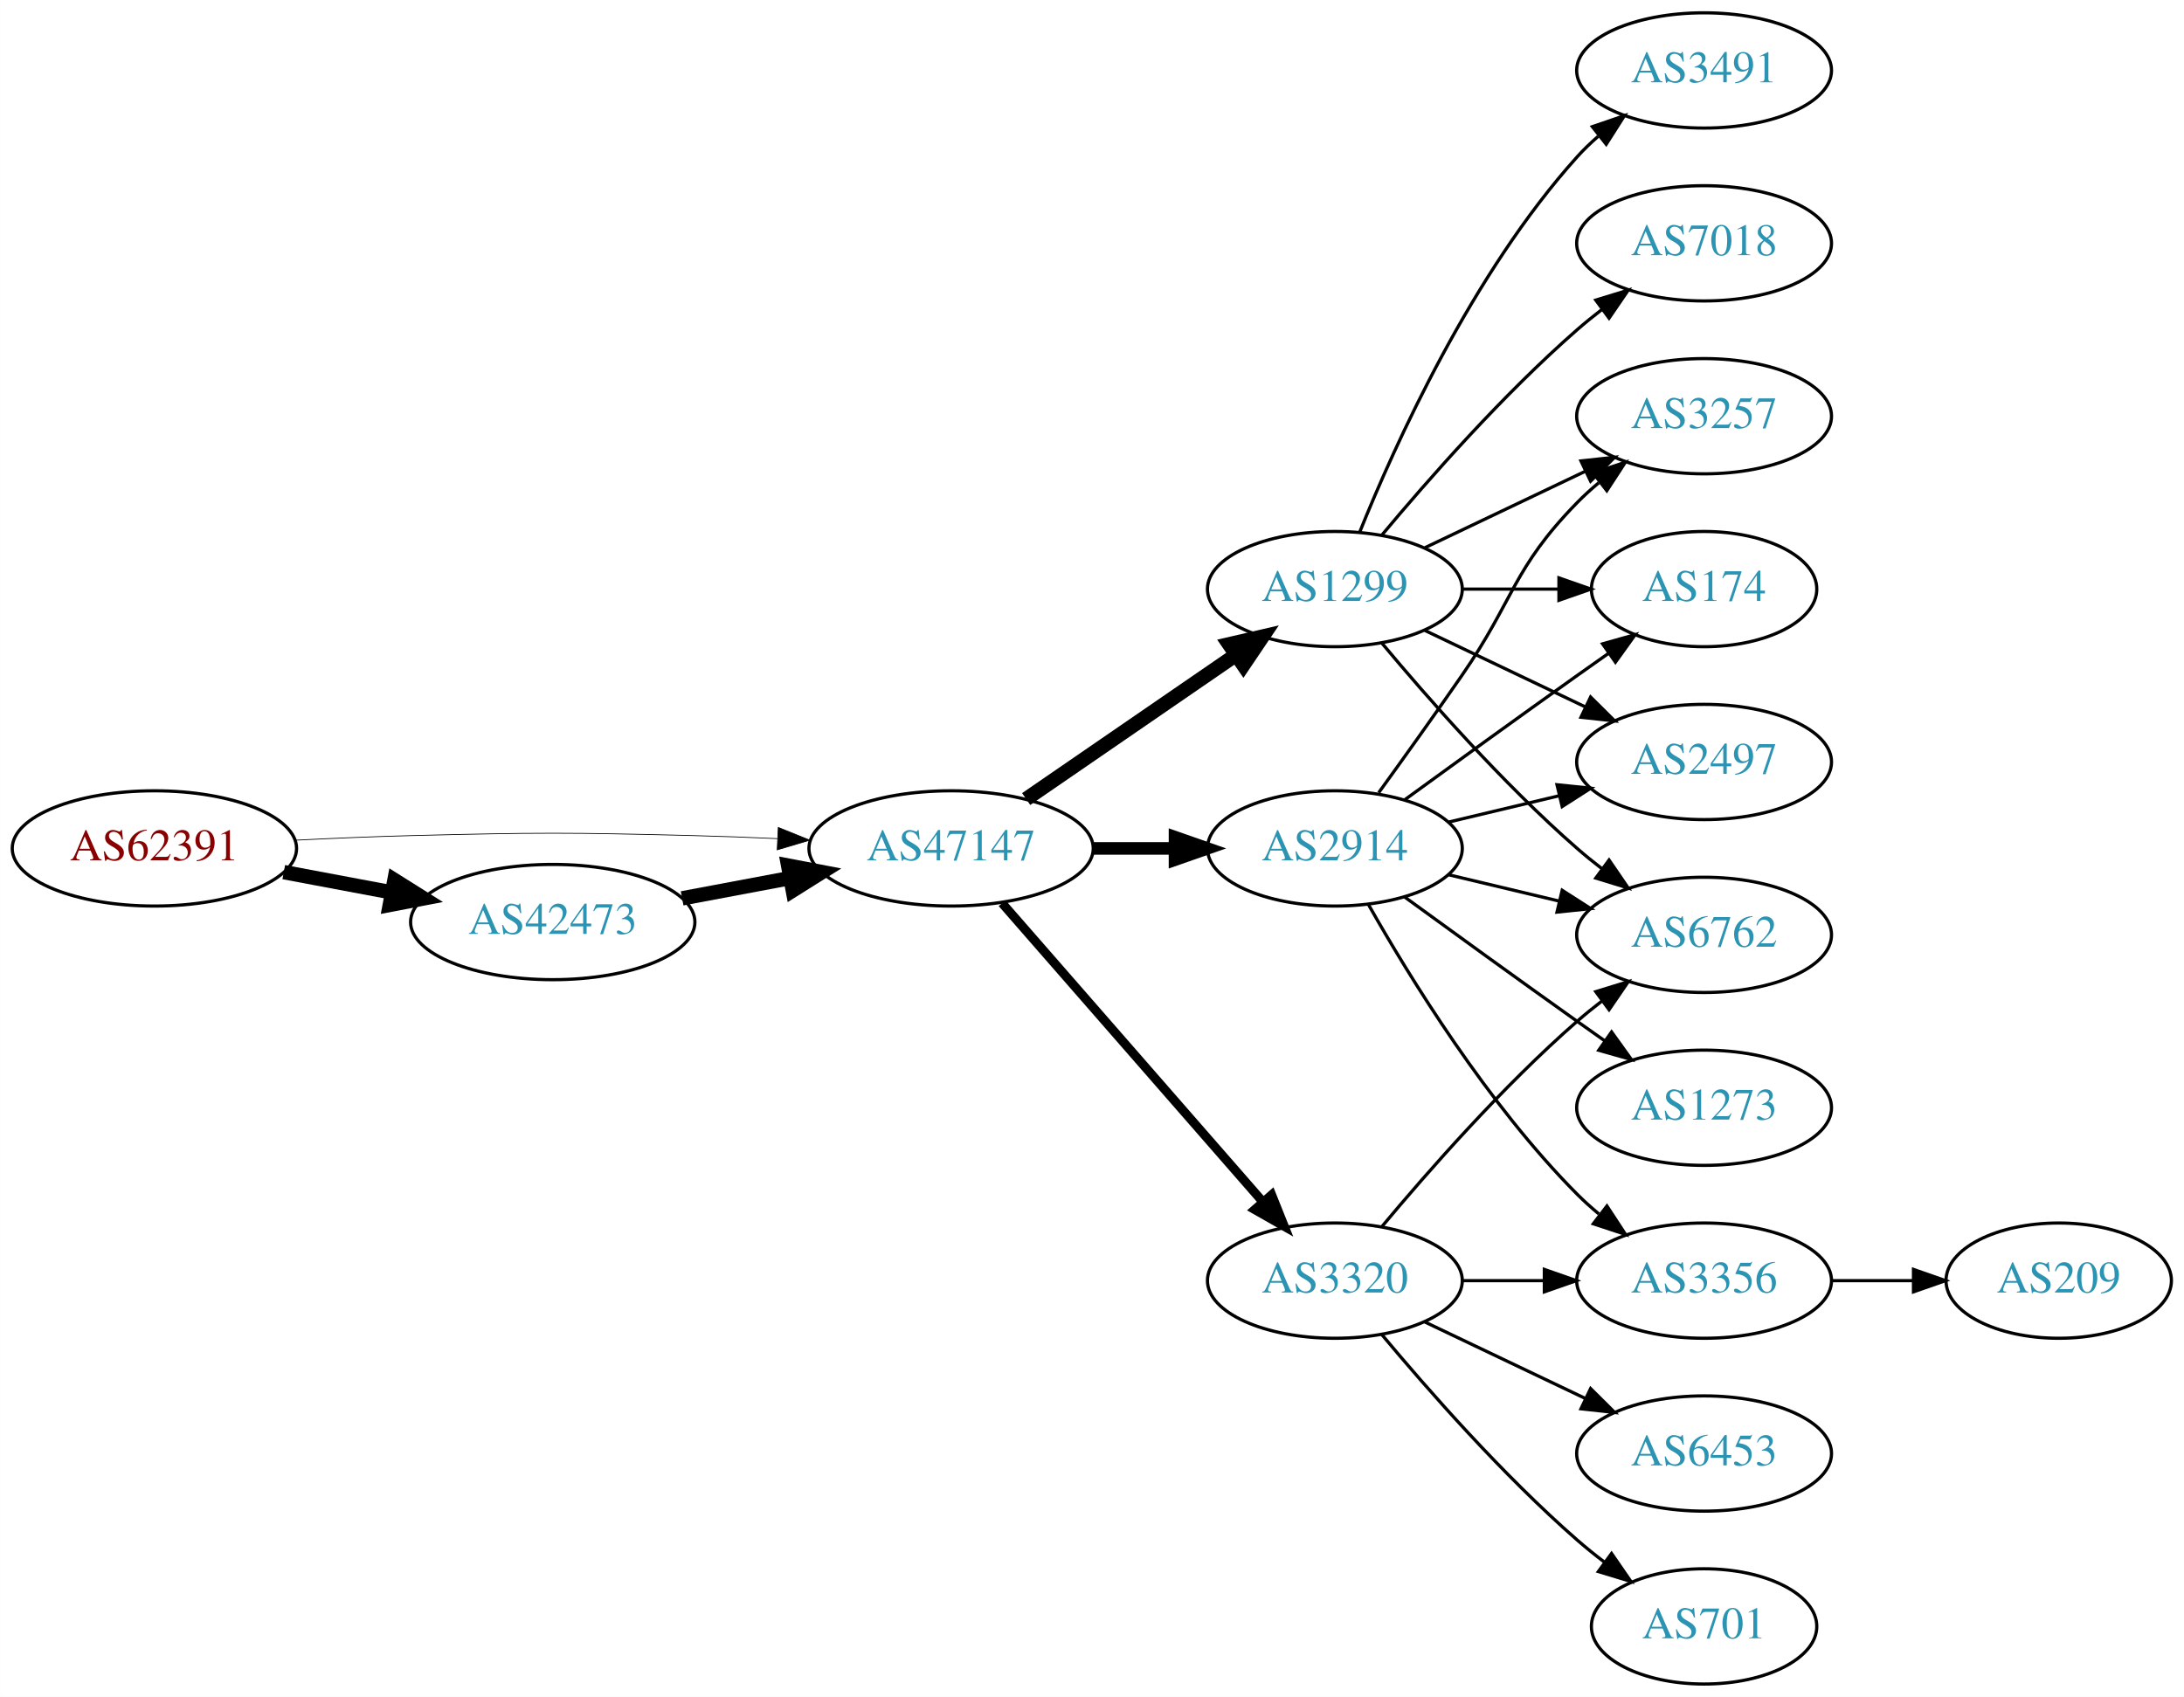
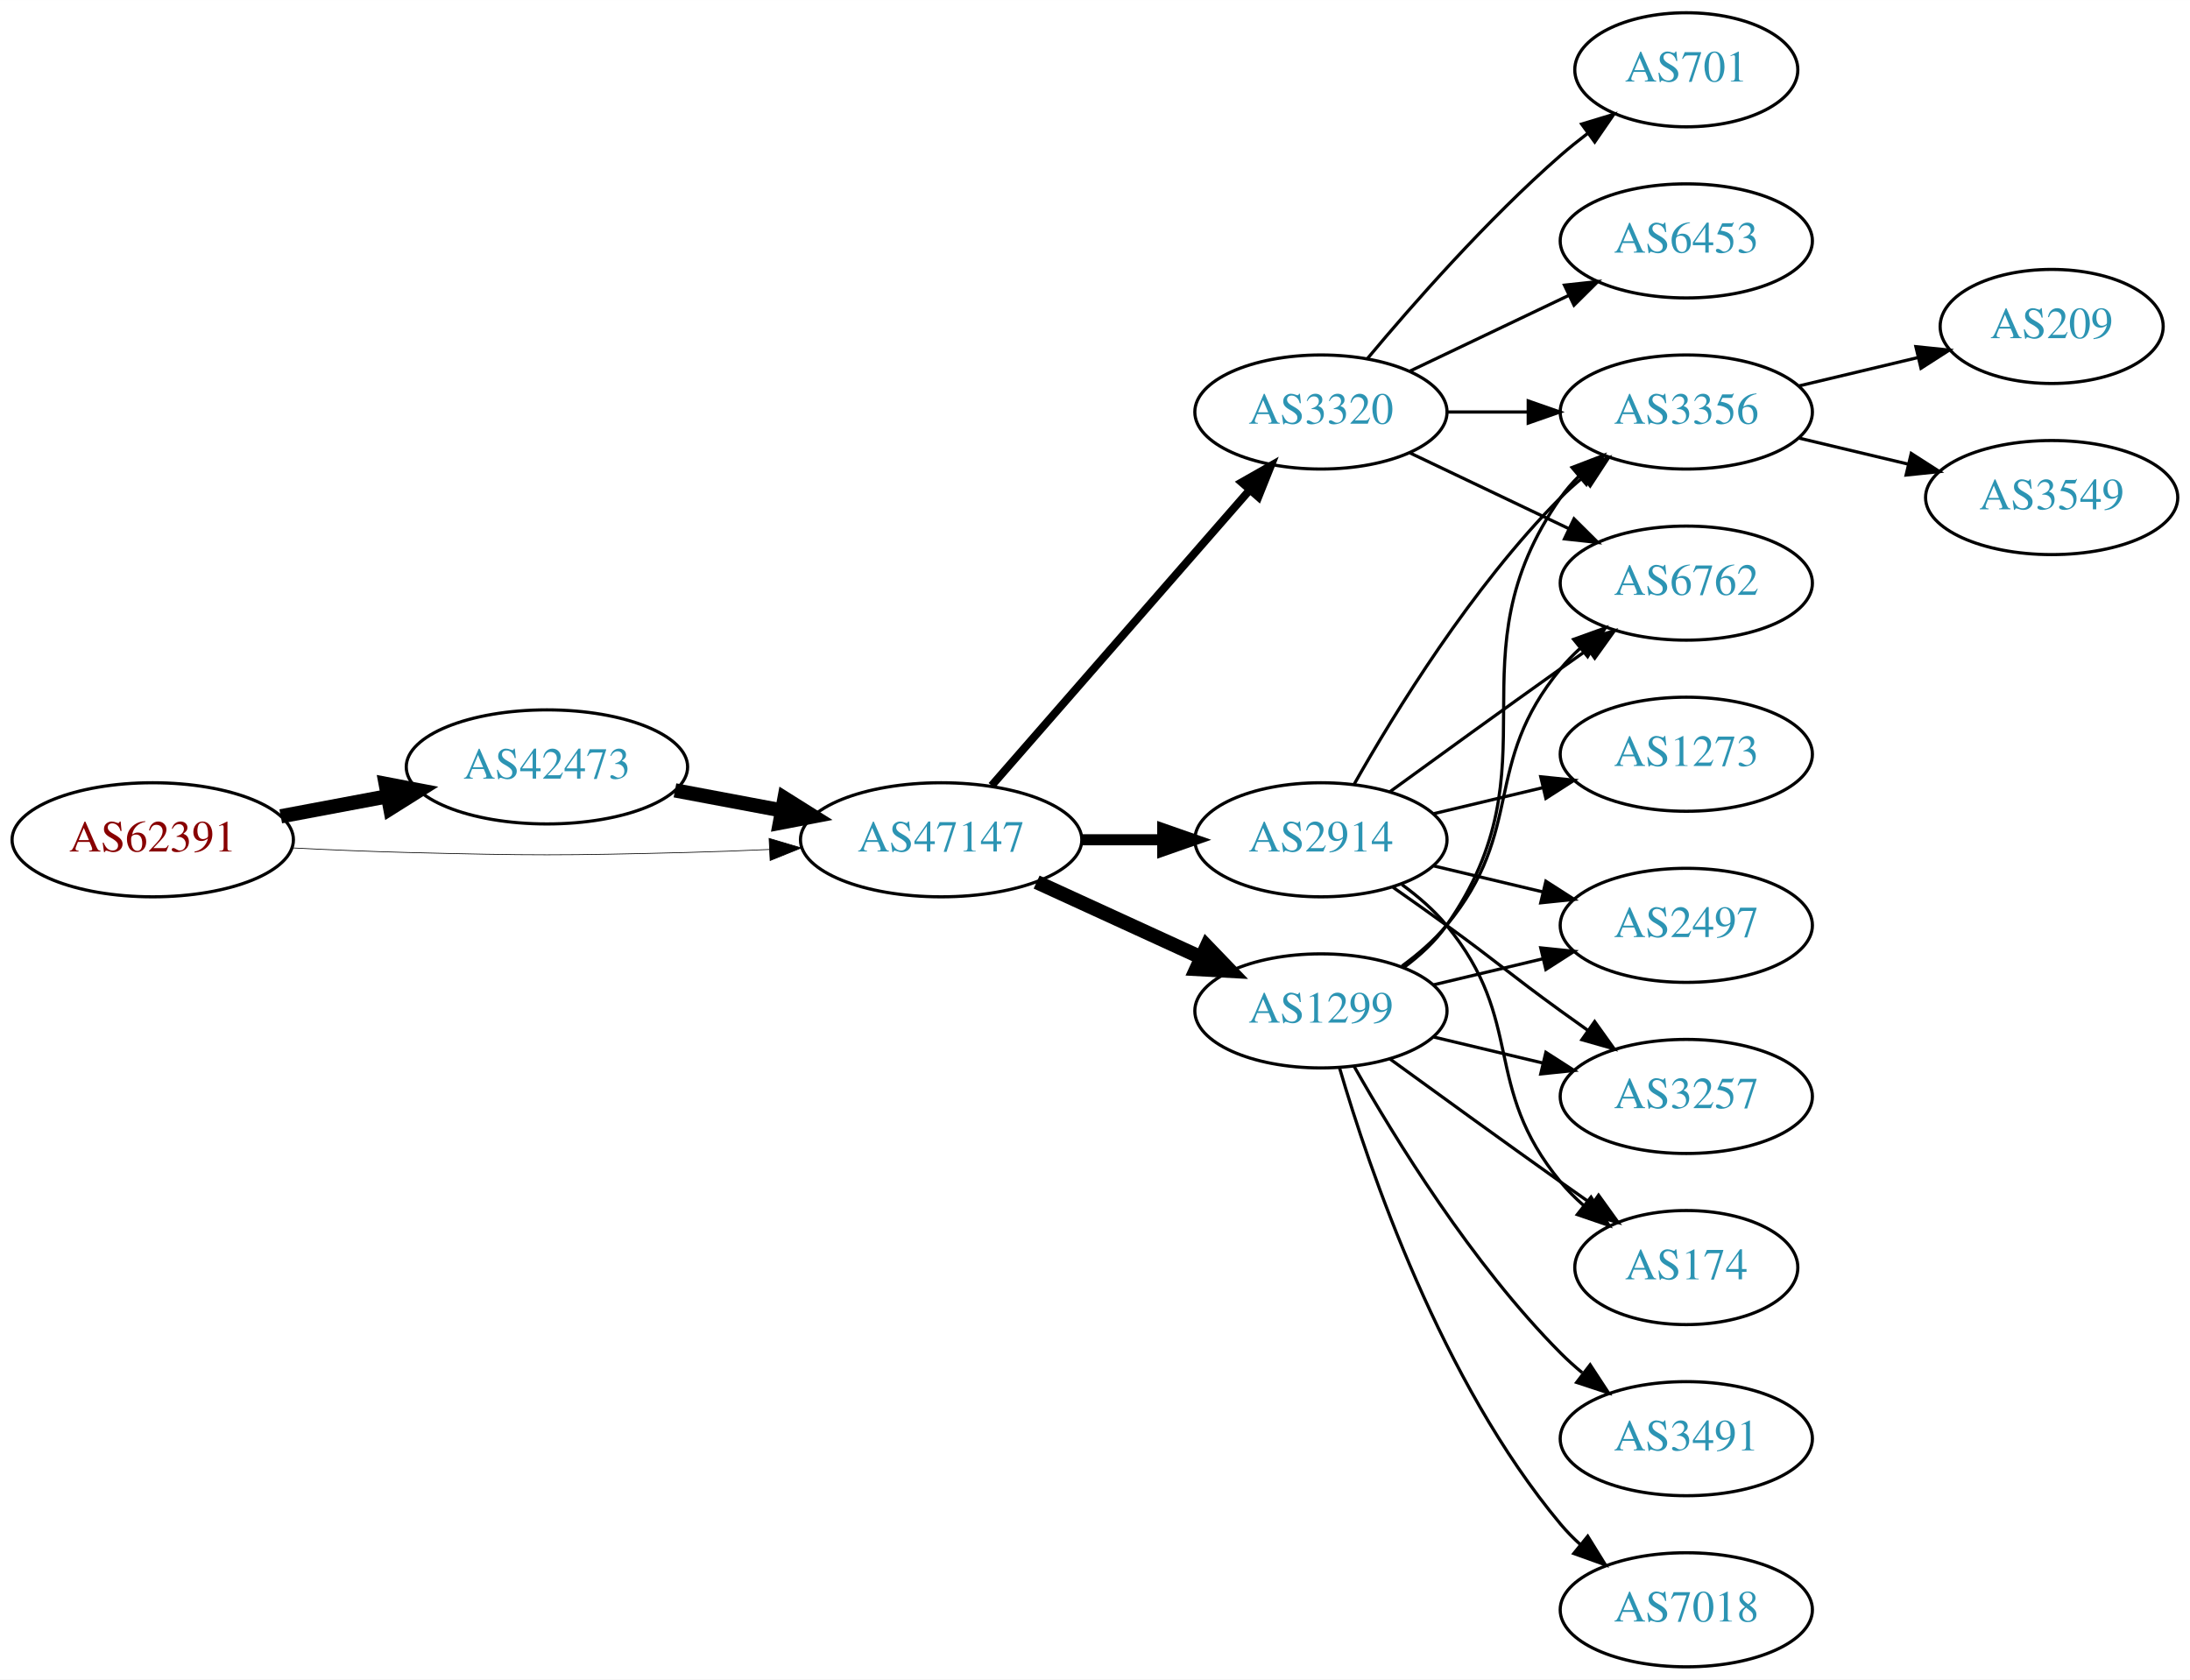
- <svg xmlns="http://www.w3.org/2000/svg" xmlns:xlink="http://www.w3.org/1999/xlink" width="682pt" height="530pt" viewBox="0.00 0.00 681.96 530.00">
+ <svg xmlns="http://www.w3.org/2000/svg" xmlns:xlink="http://www.w3.org/1999/xlink" width="691pt" height="530pt" viewBox="0.00 0.00 691.06 530.00">
  <g id="graph0" class="graph" transform="scale(1 1) rotate(0) translate(4 526)">
-     <polygon fill="white" stroke="none" points="-4,4 -4,-526 677.956,-526 677.956,4 -4,4" />
+     <polygon fill="white" stroke="none" points="-4,4 -4,-526 687.055,-526 687.055,4 -4,4" />
    <g id="node1" class="node">
      <g id="a_node1">
        <a xlink:href="/asn/62391" xlink:title="AS62391 ~ Comm-IT EDV DienstleistungsgmbH [AT]">
          <ellipse fill="#ffffff" stroke="black" cx="44.196" cy="-261" rx="44.393" ry="18" />
          <text text-anchor="middle" x="44.196" y="-257.3" font-family="Times,serif" font-size="14.00" fill="#880000">AS62391</text>
        </a>
      </g>
    </g>
    <g id="node2" class="node">
      <g id="a_node2">
        <a xlink:href="/asn/42473" xlink:title="AS42473 ~ ANEXIA Internetdienstleistungs GmbH [AT]">
-           <ellipse fill="#ffffff" stroke="black" cx="168.588" cy="-238" rx="44.393" ry="18" />
-           <text text-anchor="middle" x="168.588" y="-234.3" font-family="Times,serif" font-size="14.00" fill="#2c94b3">AS42473</text>
+           <ellipse fill="#ffffff" stroke="black" cx="168.588" cy="-284" rx="44.393" ry="18" />
+           <text text-anchor="middle" x="168.588" y="-280.3" font-family="Times,serif" font-size="14.00" fill="#2c94b3">AS42473</text>
        </a>
      </g>
    </g>
    <g id="edge1" class="edge">
-       <path fill="none" stroke="black" stroke-width="4.5" d="M84.595,-253.596C95.296,-251.585 107.019,-249.382 118.196,-247.282" />
-       <polygon fill="black" stroke="black" stroke-width="4.5" points="119.162,-251.107 128.263,-245.39 117.707,-243.367 119.162,-251.107" />
+       <path fill="none" stroke="black" stroke-width="4.5" d="M84.595,-268.404C95.296,-270.415 107.019,-272.618 118.196,-274.718" />
+       <polygon fill="black" stroke="black" stroke-width="4.5" points="117.707,-278.633 128.263,-276.61 119.162,-270.893 117.707,-278.633" />
    </g>
    <g id="node3" class="node">
      <g id="a_node3">
        <a xlink:href="/asn/47147" xlink:title="AS47147 ~ ANEXIA Internetdienstleistungs GmbH [AT]">
          <ellipse fill="#ffffff" stroke="black" cx="292.98" cy="-261" rx="44.393" ry="18" />
          <text text-anchor="middle" x="292.98" y="-257.3" font-family="Times,serif" font-size="14.00" fill="#2c94b3">AS47147</text>
        </a>
      </g>
    </g>
    <g id="edge2" class="edge">
-       <path fill="none" stroke="black" stroke-width="0.237" d="M88.339,-263.575C100.033,-264.165 112.694,-264.705 124.392,-265 163.665,-265.991 173.511,-265.991 212.784,-265 221.192,-264.788 230.098,-264.449 238.784,-264.056" />
-       <polygon fill="black" stroke="black" stroke-width="0.237" points="239.017,-267.549 248.838,-263.575 238.682,-260.557 239.017,-267.549" />
+       <path fill="none" stroke="black" stroke-width="0.225" d="M88.339,-258.425C100.033,-257.835 112.694,-257.295 124.392,-257 163.665,-256.009 173.511,-256.009 212.784,-257 221.192,-257.212 230.098,-257.551 238.784,-257.944" />
+       <polygon fill="black" stroke="black" stroke-width="0.225" points="238.682,-261.443 248.838,-258.425 239.017,-254.451 238.682,-261.443" />
    </g>
    <g id="edge3" class="edge">
-       <path fill="none" stroke="black" stroke-width="4.5" d="M208.988,-245.404C219.688,-247.415 231.411,-249.618 242.589,-251.718" />
-       <polygon fill="black" stroke="black" stroke-width="4.5" points="242.1,-255.633 252.655,-253.61 243.554,-247.893 242.1,-255.633" />
+       <path fill="none" stroke="black" stroke-width="4.5" d="M208.988,-276.596C219.688,-274.585 231.411,-272.382 242.589,-270.282" />
+       <polygon fill="black" stroke="black" stroke-width="4.5" points="243.554,-274.107 252.655,-268.39 242.1,-266.367 243.554,-274.107" />
    </g>
    <g id="node4" class="node">
      <g id="a_node4">
-         <a xlink:href="/asn/1299" xlink:title="AS1299 ~ Telia Carrier [EU]">
-           <ellipse fill="#ffffff" stroke="black" cx="412.823" cy="-342" rx="39.794" ry="18" />
-           <text text-anchor="middle" x="412.823" y="-338.3" font-family="Times,serif" font-size="14.00" fill="#2c94b3">AS1299</text>
+         <a xlink:href="/asn/3320" xlink:title="AS3320 ~ DTAG [DE]">
+           <ellipse fill="#ffffff" stroke="black" cx="412.823" cy="-396" rx="39.794" ry="18" />
+           <text text-anchor="middle" x="412.823" y="-392.3" font-family="Times,serif" font-size="14.00" fill="#2c94b3">AS3320</text>
        </a>
      </g>
    </g>
    <g id="edge4" class="edge">
-       <path fill="none" stroke="black" stroke-width="4.5" d="M316.423,-276.426C335.004,-289.198 361.565,-307.455 381.945,-321.463" />
-       <polygon fill="black" stroke="black" stroke-width="4.5" points="379.788,-324.758 390.259,-327.178 384.249,-318.269 379.788,-324.758" />
+       <path fill="none" stroke="black" stroke-width="2.5" d="M308.905,-278.098C329.448,-301.631 366.567,-344.155 390.164,-371.187" />
+       <polygon fill="black" stroke="black" stroke-width="2.5" points="387.806,-373.809 397.019,-379.041 393.08,-369.206 387.806,-373.809" />
    </g>
    <g id="node5" class="node">
      <g id="a_node5">
-         <a xlink:href="/asn/3320" xlink:title="AS3320 ~ DTAG [DE]">
-           <ellipse fill="#ffffff" stroke="black" cx="412.823" cy="-126" rx="39.794" ry="18" />
-           <text text-anchor="middle" x="412.823" y="-122.3" font-family="Times,serif" font-size="14.00" fill="#2c94b3">AS3320</text>
-         </a>
-       </g>
-     </g>
-     <g id="edge5" class="edge">
-       <path fill="none" stroke="black" stroke-width="2.812" d="M308.905,-243.902C329.448,-220.369 366.567,-177.845 390.164,-150.813" />
-       <polygon fill="black" stroke="black" stroke-width="2.812" points="393.08,-152.794 397.019,-142.959 387.806,-148.191 393.08,-152.794" />
-     </g>
-     <g id="node6" class="node">
-       <g id="a_node6">
        <a xlink:href="/asn/2914" xlink:title="AS2914 ~ NTT America, Inc. [US]">
          <ellipse fill="#ffffff" stroke="black" cx="412.823" cy="-261" rx="39.794" ry="18" />
          <text text-anchor="middle" x="412.823" y="-257.3" font-family="Times,serif" font-size="14.00" fill="#2c94b3">AS2914</text>
        </a>
      </g>
    </g>
+     <g id="edge5" class="edge">
+       <path fill="none" stroke="black" stroke-width="3.5" d="M337.191,-261C345.504,-261 354.267,-261 362.749,-261" />
+       <polygon fill="black" stroke="black" stroke-width="3.5" points="362.908,-264.5 372.908,-261 362.908,-257.5 362.908,-264.5" />
+     </g>
+     <g id="node6" class="node">
+       <g id="a_node6">
+         <a xlink:href="/asn/1299" xlink:title="AS1299 ~ Telia Carrier [EU]">
+           <ellipse fill="#ffffff" stroke="black" cx="412.823" cy="-207" rx="39.794" ry="18" />
+           <text text-anchor="middle" x="412.823" y="-203.3" font-family="Times,serif" font-size="14.00" fill="#2c94b3">AS1299</text>
+         </a>
+       </g>
+     </g>
    <g id="edge6" class="edge">
-       <path fill="none" stroke="black" stroke-width="3.938" d="M337.191,-261C345.504,-261 354.267,-261 362.749,-261" />
-       <polygon fill="black" stroke="black" stroke-width="3.938" points="362.908,-264.5 372.908,-261 362.908,-257.5 362.908,-264.5" />
+       <path fill="none" stroke="black" stroke-width="4.5" d="M323.11,-247.652C338.721,-240.498 358.119,-231.609 374.791,-223.97" />
+       <polygon fill="black" stroke="black" stroke-width="4.5" points="376.792,-227.384 384.243,-219.638 373.512,-220.225 376.792,-227.384" />
    </g>
    <g id="node7" class="node">
      <g id="a_node7">
-         <a xlink:href="/asn/3491" xlink:title="AS3491 ~ PCCW Global, Inc. [US]">
-           <ellipse fill="#ffffff" stroke="black" cx="528.116" cy="-504" rx="39.794" ry="18" />
-           <text text-anchor="middle" x="528.116" y="-500.3" font-family="Times,serif" font-size="14.00" fill="#2c94b3">AS3491</text>
+         <a xlink:href="/asn/3356" xlink:title="AS3356 ~ Level 3 Parent, LLC [US]">
+           <ellipse fill="#ffffff" stroke="black" cx="528.116" cy="-396" rx="39.794" ry="18" />
+           <text text-anchor="middle" x="528.116" y="-392.3" font-family="Times,serif" font-size="14.00" fill="#2c94b3">AS3356</text>
        </a>
      </g>
    </g>
    <g id="edge7" class="edge">
-       <path fill="none" stroke="black" d="M420.571,-359.787C431.622,-387.243 455.675,-440.578 488.469,-477 490.472,-479.224 492.691,-481.363 495.023,-483.397" />
-       <polygon fill="black" stroke="black" points="493.221,-486.433 503.242,-489.873 497.554,-480.935 493.221,-486.433" />
+       <path fill="none" stroke="black" d="M452.495,-396C460.698,-396 469.462,-396 477.994,-396" />
+       <polygon fill="black" stroke="black" points="478.233,-399.5 488.233,-396 478.233,-392.5 478.233,-399.5" />
    </g>
    <g id="node8" class="node">
      <g id="a_node8">
-         <a xlink:href="/asn/3257" xlink:title="AS3257 ~ GTT [DE]">
-           <ellipse fill="#ffffff" stroke="black" cx="528.116" cy="-396" rx="39.794" ry="18" />
-           <text text-anchor="middle" x="528.116" y="-392.3" font-family="Times,serif" font-size="14.00" fill="#2c94b3">AS3257</text>
+         <a xlink:href="/asn/6762" xlink:title="AS6762 ~ TELECOM ITALIA SPARKLE S.p.A. [IT]">
+           <ellipse fill="#ffffff" stroke="black" cx="528.116" cy="-342" rx="39.794" ry="18" />
+           <text text-anchor="middle" x="528.116" y="-338.3" font-family="Times,serif" font-size="14.00" fill="#2c94b3">AS6762</text>
        </a>
      </g>
    </g>
    <g id="edge8" class="edge">
-       <path fill="none" stroke="black" d="M440.959,-354.934C455.953,-362.081 474.774,-371.052 490.998,-378.785" />
-       <polygon fill="black" stroke="black" points="489.668,-382.028 500.201,-383.171 492.68,-375.709 489.668,-382.028" />
+       <path fill="none" stroke="black" d="M440.959,-383.066C455.953,-375.919 474.774,-366.948 490.998,-359.215" />
+       <polygon fill="black" stroke="black" points="492.68,-362.291 500.201,-354.829 489.668,-355.972 492.68,-362.291" />
    </g>
    <g id="node9" class="node">
      <g id="a_node9">
-         <a xlink:href="/asn/174" xlink:title="AS174 ~ Cogent Communications [US]">
-           <ellipse fill="#ffffff" stroke="black" cx="528.116" cy="-342" rx="35.194" ry="18" />
-           <text text-anchor="middle" x="528.116" y="-338.3" font-family="Times,serif" font-size="14.00" fill="#2c94b3">AS174</text>
+         <a xlink:href="/asn/701" xlink:title="AS701 ~ UUNET [US]">
+           <ellipse fill="#ffffff" stroke="black" cx="528.116" cy="-504" rx="35.194" ry="18" />
+           <text text-anchor="middle" x="528.116" y="-500.3" font-family="Times,serif" font-size="14.00" fill="#2c94b3">AS701</text>
        </a>
      </g>
    </g>
    <g id="edge9" class="edge">
-       <path fill="none" stroke="black" d="M452.495,-342C462.201,-342 472.691,-342 482.654,-342" />
-       <polygon fill="black" stroke="black" points="482.79,-345.5 492.79,-342 482.79,-338.5 482.79,-345.5" />
+       <path fill="none" stroke="black" d="M427.453,-412.817C441.736,-429.929 465.282,-456.745 488.469,-477 491.139,-479.332 494.012,-481.648 496.942,-483.886" />
+       <polygon fill="black" stroke="black" points="495.093,-486.87 505.234,-489.939 499.22,-481.216 495.093,-486.87" />
    </g>
    <g id="node10" class="node">
      <g id="a_node10">
-         <a xlink:href="/asn/6762" xlink:title="AS6762 ~ TELECOM ITALIA SPARKLE S.p.A. [IT]">
-           <ellipse fill="#ffffff" stroke="black" cx="528.116" cy="-234" rx="39.794" ry="18" />
-           <text text-anchor="middle" x="528.116" y="-230.3" font-family="Times,serif" font-size="14.00" fill="#2c94b3">AS6762</text>
+         <a xlink:href="/asn/6453" xlink:title="AS6453 ~ TATA COMMUNICATIONS (AMERICA) INC [US]">
+           <ellipse fill="#ffffff" stroke="black" cx="528.116" cy="-450" rx="39.794" ry="18" />
+           <text text-anchor="middle" x="528.116" y="-446.3" font-family="Times,serif" font-size="14.00" fill="#2c94b3">AS6453</text>
        </a>
      </g>
    </g>
    <g id="edge10" class="edge">
-       <path fill="none" stroke="black" d="M427.453,-325.183C441.736,-308.071 465.282,-281.255 488.469,-261 490.935,-258.846 493.574,-256.706 496.271,-254.628" />
-       <polygon fill="black" stroke="black" points="498.444,-257.375 504.425,-248.63 494.296,-251.736 498.444,-257.375" />
+       <path fill="none" stroke="black" d="M440.959,-408.934C455.953,-416.081 474.774,-425.052 490.998,-432.785" />
+       <polygon fill="black" stroke="black" points="489.668,-436.028 500.201,-437.171 492.68,-429.709 489.668,-436.028" />
+     </g>
+     <g id="edge15" class="edge">
+       <path fill="none" stroke="black" d="M423.283,-278.49C436.065,-301.096 460.497,-340.886 488.469,-369 490.58,-371.121 492.876,-373.188 495.262,-375.171" />
+       <polygon fill="black" stroke="black" points="493.514,-378.242 503.577,-381.556 497.777,-372.69 493.514,-378.242" />
+     </g>
+     <g id="edge14" class="edge">
+       <path fill="none" stroke="black" d="M434.671,-276.222C449.605,-287.091 470.219,-302.025 488.469,-315 491.29,-317.005 494.233,-319.085 497.181,-321.159" />
+       <polygon fill="black" stroke="black" points="495.208,-324.05 505.406,-326.926 499.227,-318.319 495.208,-324.05" />
    </g>
    <g id="node11" class="node">
      <g id="a_node11">
        <a xlink:href="/asn/2497" xlink:title="AS2497 ~ Internet Initiative Japan Inc. [JP]">
-           <ellipse fill="#ffffff" stroke="black" cx="528.116" cy="-288" rx="39.794" ry="18" />
-           <text text-anchor="middle" x="528.116" y="-284.3" font-family="Times,serif" font-size="14.00" fill="#2c94b3">AS2497</text>
+           <ellipse fill="#ffffff" stroke="black" cx="528.116" cy="-234" rx="39.794" ry="18" />
+           <text text-anchor="middle" x="528.116" y="-230.3" font-family="Times,serif" font-size="14.00" fill="#2c94b3">AS2497</text>
        </a>
      </g>
    </g>
    <g id="edge11" class="edge">
-       <path fill="none" stroke="black" d="M440.959,-329.066C455.953,-321.919 474.774,-312.948 490.998,-305.215" />
-       <polygon fill="black" stroke="black" points="492.68,-308.291 500.201,-300.829 489.668,-301.972 492.68,-308.291" />
+       <path fill="none" stroke="black" d="M448.43,-252.752C459.301,-250.162 471.456,-247.265 482.898,-244.538" />
+       <polygon fill="black" stroke="black" points="483.804,-247.92 492.721,-242.197 482.182,-241.111 483.804,-247.92" />
    </g>
    <g id="node12" class="node">
      <g id="a_node12">
-         <a xlink:href="/asn/7018" xlink:title="AS7018 ~ AT&amp;T Services, Inc. [US]">
-           <ellipse fill="#ffffff" stroke="black" cx="528.116" cy="-450" rx="39.794" ry="18" />
-           <text text-anchor="middle" x="528.116" y="-446.3" font-family="Times,serif" font-size="14.00" fill="#2c94b3">AS7018</text>
+         <a xlink:href="/asn/1273" xlink:title="AS1273 ~ Vodafone Group PLC [EU]">
+           <ellipse fill="#ffffff" stroke="black" cx="528.116" cy="-288" rx="39.794" ry="18" />
+           <text text-anchor="middle" x="528.116" y="-284.3" font-family="Times,serif" font-size="14.00" fill="#2c94b3">AS1273</text>
        </a>
      </g>
    </g>
    <g id="edge12" class="edge">
-       <path fill="none" stroke="black" d="M427.453,-358.817C441.736,-375.929 465.282,-402.745 488.469,-423 490.935,-425.154 493.574,-427.294 496.271,-429.372" />
-       <polygon fill="black" stroke="black" points="494.296,-432.264 504.425,-435.37 498.444,-426.625 494.296,-432.264" />
-     </g>
-     <g id="edge15" class="edge">
-       <path fill="none" stroke="black" d="M427.453,-142.817C441.736,-159.929 465.282,-186.745 488.469,-207 490.935,-209.154 493.574,-211.294 496.271,-213.372" />
-       <polygon fill="black" stroke="black" points="494.296,-216.264 504.425,-219.37 498.444,-210.625 494.296,-216.264" />
+       <path fill="none" stroke="black" d="M448.43,-269.248C459.301,-271.838 471.456,-274.735 482.898,-277.462" />
+       <polygon fill="black" stroke="black" points="482.182,-280.889 492.721,-279.803 483.804,-274.08 482.182,-280.889" />
    </g>
    <g id="node13" class="node">
      <g id="a_node13">
-         <a xlink:href="/asn/6453" xlink:title="AS6453 ~ TATA COMMUNICATIONS (AMERICA) INC [US]">
-           <ellipse fill="#ffffff" stroke="black" cx="528.116" cy="-72" rx="39.794" ry="18" />
-           <text text-anchor="middle" x="528.116" y="-68.3" font-family="Times,serif" font-size="14.00" fill="#2c94b3">AS6453</text>
+         <a xlink:href="/asn/3257" xlink:title="AS3257 ~ GTT [DE]">
+           <ellipse fill="#ffffff" stroke="black" cx="528.116" cy="-180" rx="39.794" ry="18" />
+           <text text-anchor="middle" x="528.116" y="-176.3" font-family="Times,serif" font-size="14.00" fill="#2c94b3">AS3257</text>
        </a>
      </g>
    </g>
    <g id="edge13" class="edge">
-       <path fill="none" stroke="black" d="M440.959,-113.066C455.953,-105.919 474.774,-96.948 490.998,-89.215" />
-       <polygon fill="black" stroke="black" points="492.68,-92.291 500.201,-84.829 489.668,-85.972 492.68,-92.291" />
+       <path fill="none" stroke="black" d="M435.58,-245.991C441.114,-242.121 447.033,-237.936 452.469,-234 468.669,-222.271 472.27,-218.729 488.469,-207 491.272,-204.971 494.204,-202.875 497.145,-200.79" />
+       <polygon fill="black" stroke="black" points="499.196,-203.627 505.359,-195.009 495.167,-197.903 499.196,-203.627" />
    </g>
    <g id="node14" class="node">
      <g id="a_node14">
-         <a xlink:href="/asn/3356" xlink:title="AS3356 ~ Level 3 Parent, LLC [US]">
-           <ellipse fill="#ffffff" stroke="black" cx="528.116" cy="-126" rx="39.794" ry="18" />
-           <text text-anchor="middle" x="528.116" y="-122.3" font-family="Times,serif" font-size="14.00" fill="#2c94b3">AS3356</text>
-         </a>
-       </g>
-     </g>
-     <g id="edge14" class="edge">
-       <path fill="none" stroke="black" d="M452.495,-126C460.698,-126 469.462,-126 477.994,-126" />
-       <polygon fill="black" stroke="black" points="478.233,-129.5 488.233,-126 478.233,-122.5 478.233,-129.5" />
+         <a xlink:href="/asn/174" xlink:title="AS174 ~ Cogent Communications [US]">
+           <ellipse fill="#ffffff" stroke="black" cx="528.116" cy="-126" rx="35.194" ry="18" />
+           <text text-anchor="middle" x="528.116" y="-122.3" font-family="Times,serif" font-size="14.00" fill="#2c94b3">AS174</text>
+         </a>
+       </g>
+     </g>
+     <g id="edge16" class="edge">
+       <path fill="none" stroke="black" d="M438.404,-246.844C443.498,-243.128 448.512,-238.799 452.469,-234 477.534,-203.606 463.405,-183.394 488.469,-153 490.604,-150.411 493.047,-147.959 495.643,-145.666" />
+       <polygon fill="black" stroke="black" points="498.052,-148.225 503.743,-139.288 493.721,-142.725 498.052,-148.225" />
+     </g>
+     <g id="edge22" class="edge">
+       <path fill="none" stroke="black" d="M438.982,-220.716C444.047,-224.455 448.902,-228.904 452.469,-234 488.083,-284.869 452.856,-318.131 488.469,-369 490.142,-371.389 492.097,-373.635 494.224,-375.733" />
+       <polygon fill="black" stroke="black" points="492.064,-378.49 501.957,-382.284 496.589,-373.149 492.064,-378.49" />
+     </g>
+     <g id="edge17" class="edge">
+       <path fill="none" stroke="black" d="M438.404,-221.156C443.498,-224.872 448.512,-229.201 452.469,-234 477.534,-264.394 463.405,-284.606 488.469,-315 490.325,-317.25 492.412,-319.396 494.631,-321.424" />
+       <polygon fill="black" stroke="black" points="492.566,-324.256 502.535,-327.844 496.979,-318.823 492.566,-324.256" />
+     </g>
+     <g id="edge23" class="edge">
+       <path fill="none" stroke="black" d="M448.43,-215.248C459.301,-217.838 471.456,-220.735 482.898,-223.462" />
+       <polygon fill="black" stroke="black" points="482.182,-226.889 492.721,-225.803 483.804,-220.08 482.182,-226.889" />
+     </g>
+     <g id="edge18" class="edge">
+       <path fill="none" stroke="black" d="M448.43,-198.752C459.301,-196.162 471.456,-193.265 482.898,-190.538" />
+       <polygon fill="black" stroke="black" points="483.804,-193.92 492.721,-188.197 482.182,-187.111 483.804,-193.92" />
+     </g>
+     <g id="edge20" class="edge">
+       <path fill="none" stroke="black" d="M434.671,-191.778C449.605,-180.909 470.219,-165.975 488.469,-153 491.68,-150.718 495.049,-148.339 498.403,-145.982" />
+       <polygon fill="black" stroke="black" points="500.432,-148.834 506.614,-140.23 496.415,-143.101 500.432,-148.834" />
    </g>
    <g id="node15" class="node">
      <g id="a_node15">
-         <a xlink:href="/asn/701" xlink:title="AS701 ~ UUNET [US]">
-           <ellipse fill="#ffffff" stroke="black" cx="528.116" cy="-18" rx="35.194" ry="18" />
-           <text text-anchor="middle" x="528.116" y="-14.3" font-family="Times,serif" font-size="14.00" fill="#2c94b3">AS701</text>
-         </a>
-       </g>
-     </g>
-     <g id="edge16" class="edge">
-       <path fill="none" stroke="black" d="M427.453,-109.183C441.736,-92.071 465.282,-65.255 488.469,-45 491.139,-42.668 494.012,-40.352 496.942,-38.114" />
-       <polygon fill="black" stroke="black" points="499.22,-40.784 505.234,-32.061 495.093,-35.13 499.22,-40.784" />
-     </g>
-     <g id="edge20" class="edge">
-       <path fill="none" stroke="black" d="M426.502,-278.406C434.118,-288.937 443.95,-302.67 452.469,-315 468.865,-338.731 468.297,-348.383 488.469,-369 490.562,-371.139 492.846,-373.218 495.222,-375.21" />
-       <polygon fill="black" stroke="black" points="493.466,-378.275 503.522,-381.611 497.741,-372.732 493.466,-378.275" />
+         <a xlink:href="/asn/3491" xlink:title="AS3491 ~ PCCW Global, Inc. [US]">
+           <ellipse fill="#ffffff" stroke="black" cx="528.116" cy="-72" rx="39.794" ry="18" />
+           <text text-anchor="middle" x="528.116" y="-68.3" font-family="Times,serif" font-size="14.00" fill="#2c94b3">AS3491</text>
+         </a>
+       </g>
    </g>
    <g id="edge19" class="edge">
-       <path fill="none" stroke="black" d="M434.671,-276.222C449.605,-287.091 470.219,-302.025 488.469,-315 491.68,-317.282 495.049,-319.661 498.403,-322.018" />
-       <polygon fill="black" stroke="black" points="496.415,-324.899 506.614,-327.77 500.432,-319.166 496.415,-324.899" />
-     </g>
-     <g id="edge18" class="edge">
-       <path fill="none" stroke="black" d="M448.43,-252.752C459.301,-250.162 471.456,-247.265 482.898,-244.538" />
-       <polygon fill="black" stroke="black" points="483.804,-247.92 492.721,-242.197 482.182,-241.111 483.804,-247.92" />
-     </g>
-     <g id="edge22" class="edge">
-       <path fill="none" stroke="black" d="M448.43,-269.248C459.301,-271.838 471.456,-274.735 482.898,-277.462" />
-       <polygon fill="black" stroke="black" points="482.182,-280.889 492.721,-279.803 483.804,-274.08 482.182,-280.889" />
-     </g>
-     <g id="edge21" class="edge">
-       <path fill="none" stroke="black" d="M423.283,-243.51C436.065,-220.904 460.497,-181.114 488.469,-153 490.58,-150.879 492.876,-148.812 495.262,-146.829" />
-       <polygon fill="black" stroke="black" points="497.777,-149.31 503.577,-140.444 493.514,-143.758 497.777,-149.31" />
+       <path fill="none" stroke="black" d="M423.283,-189.51C436.065,-166.904 460.497,-127.114 488.469,-99 490.58,-96.879 492.876,-94.812 495.262,-92.829" />
+       <polygon fill="black" stroke="black" points="497.777,-95.31 503.577,-86.444 493.514,-89.758 497.777,-95.31" />
    </g>
    <g id="node16" class="node">
      <g id="a_node16">
-         <a xlink:href="/asn/1273" xlink:title="AS1273 ~ Vodafone Group PLC [EU]">
-           <ellipse fill="#ffffff" stroke="black" cx="528.116" cy="-180" rx="39.794" ry="18" />
-           <text text-anchor="middle" x="528.116" y="-176.3" font-family="Times,serif" font-size="14.00" fill="#2c94b3">AS1273</text>
-         </a>
-       </g>
-     </g>
-     <g id="edge17" class="edge">
-       <path fill="none" stroke="black" d="M434.671,-245.778C449.605,-234.909 470.219,-219.975 488.469,-207 491.29,-204.995 494.233,-202.915 497.181,-200.841" />
-       <polygon fill="black" stroke="black" points="499.227,-203.681 505.406,-195.074 495.208,-197.95 499.227,-203.681" />
+         <a xlink:href="/asn/7018" xlink:title="AS7018 ~ AT&amp;T Services, Inc. [US]">
+           <ellipse fill="#ffffff" stroke="black" cx="528.116" cy="-18" rx="39.794" ry="18" />
+           <text text-anchor="middle" x="528.116" y="-14.3" font-family="Times,serif" font-size="14.00" fill="#2c94b3">AS7018</text>
+         </a>
+       </g>
+     </g>
+     <g id="edge21" class="edge">
+       <path fill="none" stroke="black" d="M418.697,-188.998C428.011,-157.156 450.828,-90.019 488.469,-45 490.34,-42.763 492.438,-40.626 494.664,-38.604" />
+       <polygon fill="black" stroke="black" points="497.011,-41.208 502.583,-32.196 492.608,-35.766 497.011,-41.208" />
    </g>
    <g id="node17" class="node">
      <g id="a_node17">
        <a xlink:href="/asn/209" xlink:title="AS209 ~ CenturyLink Communications, LLC [US]">
-           <ellipse fill="#ffffff" stroke="black" cx="638.859" cy="-126" rx="35.194" ry="18" />
-           <text text-anchor="middle" x="638.859" y="-122.3" font-family="Times,serif" font-size="14.00" fill="#2c94b3">AS209</text>
-         </a>
-       </g>
-     </g>
-     <g id="edge23" class="edge">
-       <path fill="none" stroke="black" d="M568.068,-126C576.3,-126 585.046,-126 593.462,-126" />
-       <polygon fill="black" stroke="black" points="593.507,-129.5 603.507,-126 593.507,-122.5 593.507,-129.5" />
+           <ellipse fill="#ffffff" stroke="black" cx="643.409" cy="-423" rx="35.194" ry="18" />
+           <text text-anchor="middle" x="643.409" y="-419.3" font-family="Times,serif" font-size="14.00" fill="#2c94b3">AS209</text>
+         </a>
+       </g>
+     </g>
+     <g id="edge24" class="edge">
+       <path fill="none" stroke="black" d="M563.723,-404.248C575.518,-407.058 588.822,-410.229 601.09,-413.153" />
+       <polygon fill="black" stroke="black" points="600.556,-416.624 611.095,-415.537 602.179,-409.814 600.556,-416.624" />
+     </g>
+     <g id="node18" class="node">
+       <g id="a_node18">
+         <a xlink:href="/asn/3549" xlink:title="AS3549 ~ Level 3 Parent, LLC [US]">
+           <ellipse fill="#ffffff" stroke="black" cx="643.409" cy="-369" rx="39.794" ry="18" />
+           <text text-anchor="middle" x="643.409" y="-365.3" font-family="Times,serif" font-size="14.00" fill="#2c94b3">AS3549</text>
+         </a>
+       </g>
+     </g>
+     <g id="edge25" class="edge">
+       <path fill="none" stroke="black" d="M563.723,-387.752C574.594,-385.162 586.749,-382.265 598.191,-379.538" />
+       <polygon fill="black" stroke="black" points="599.097,-382.92 608.014,-377.197 597.475,-376.111 599.097,-382.92" />
    </g>
  </g>
</svg>
